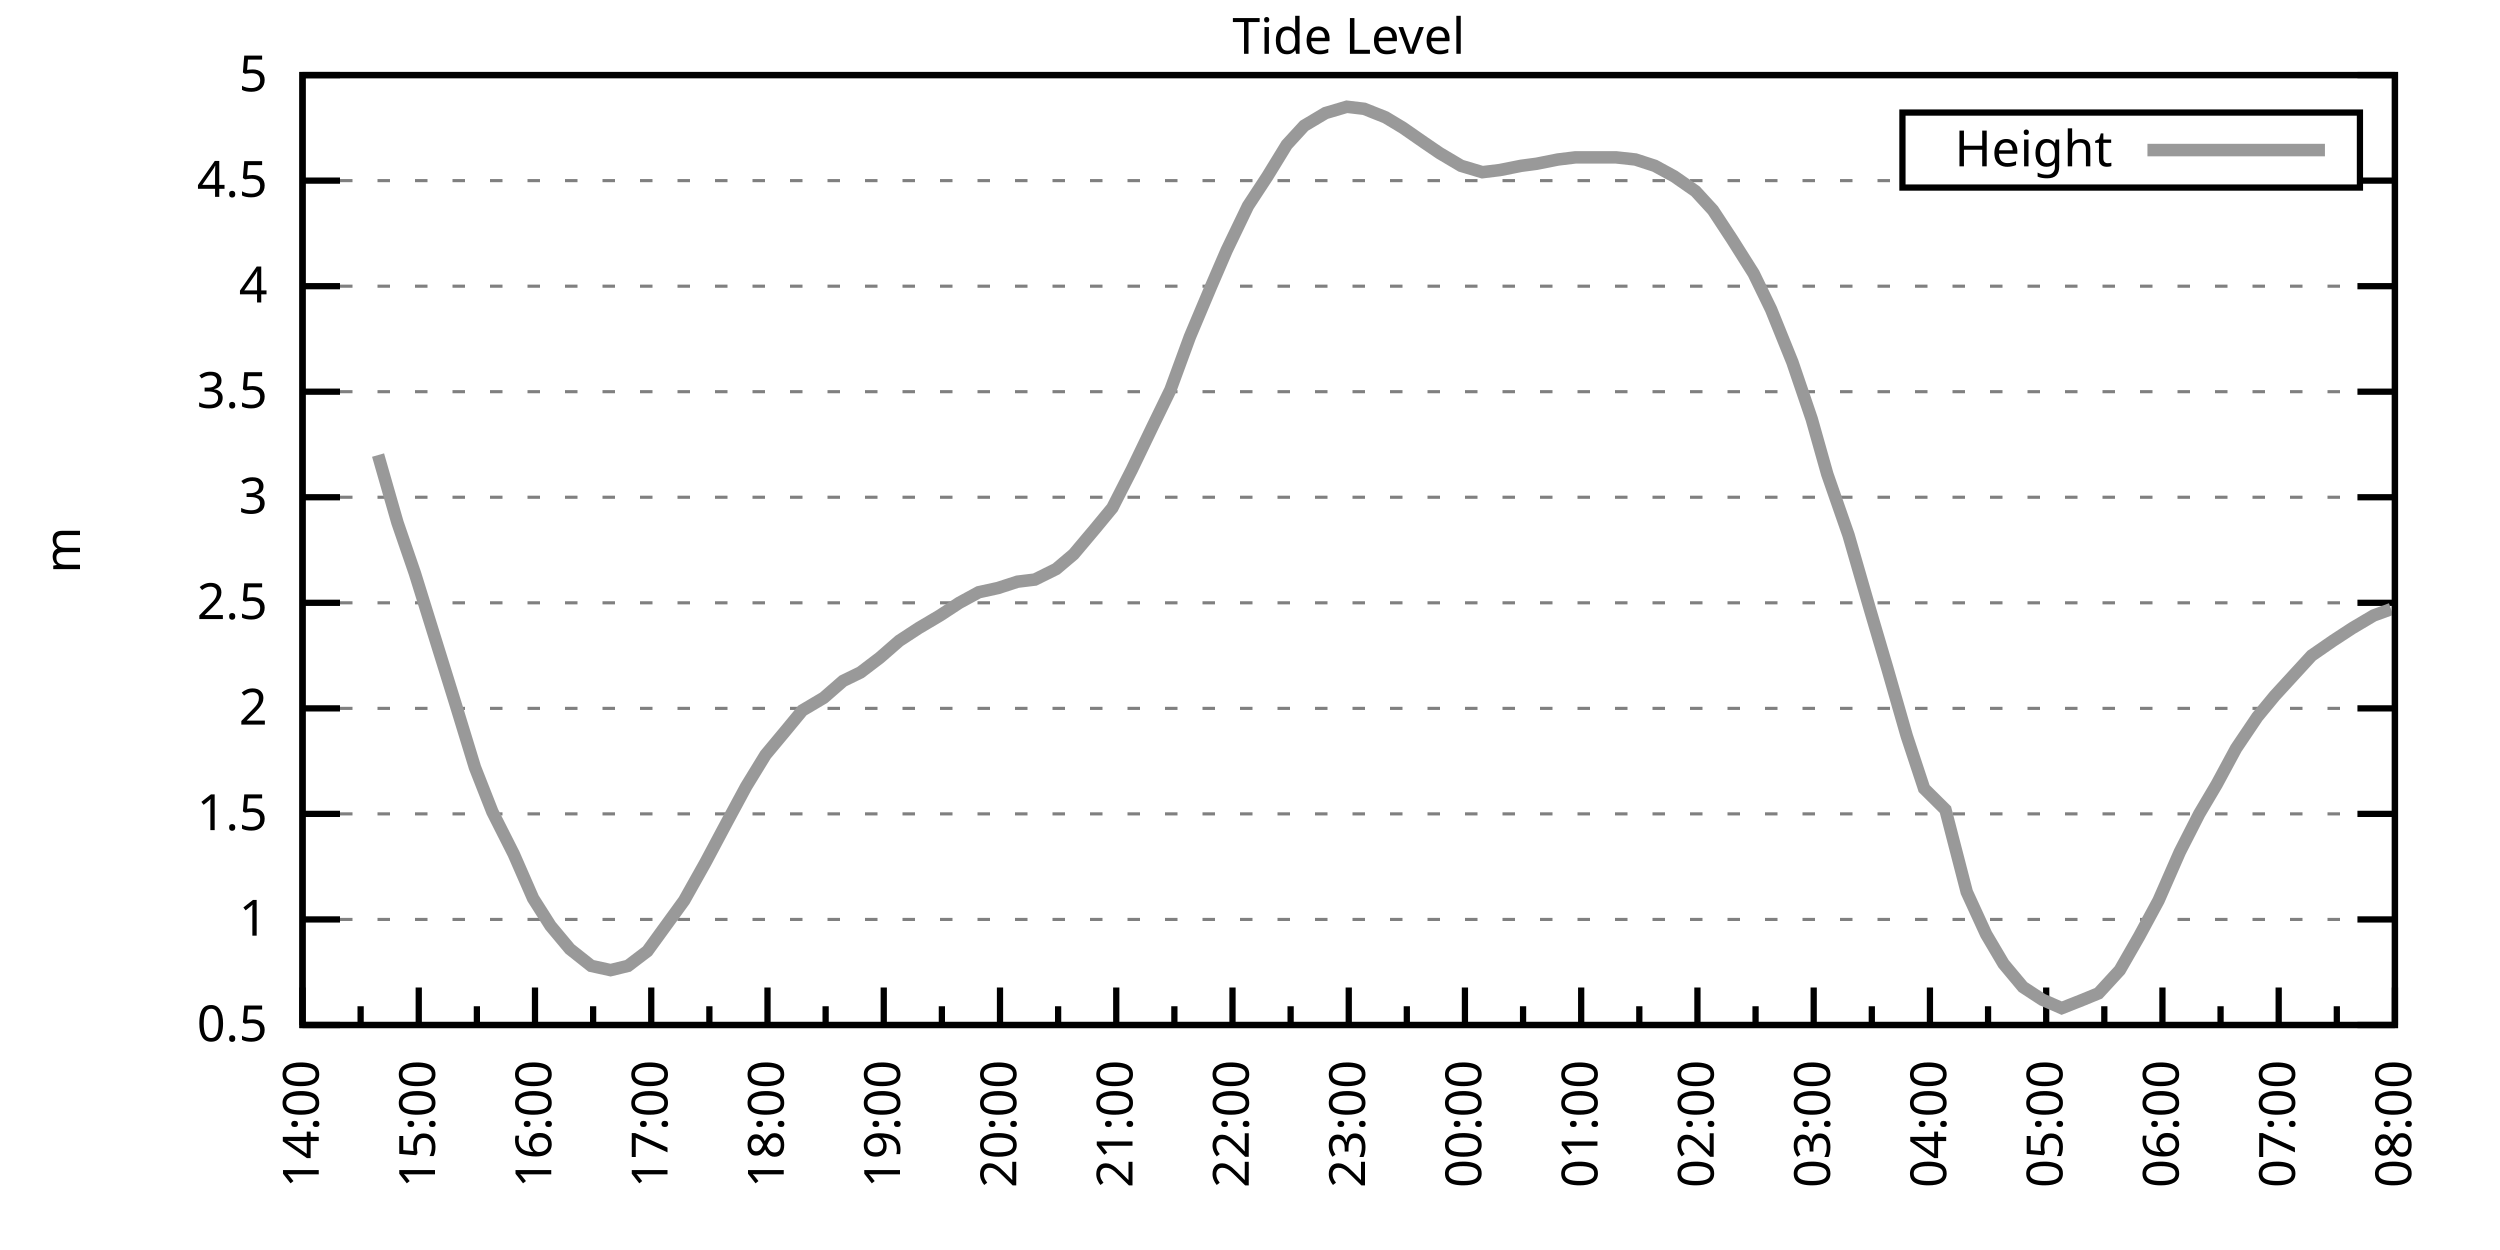
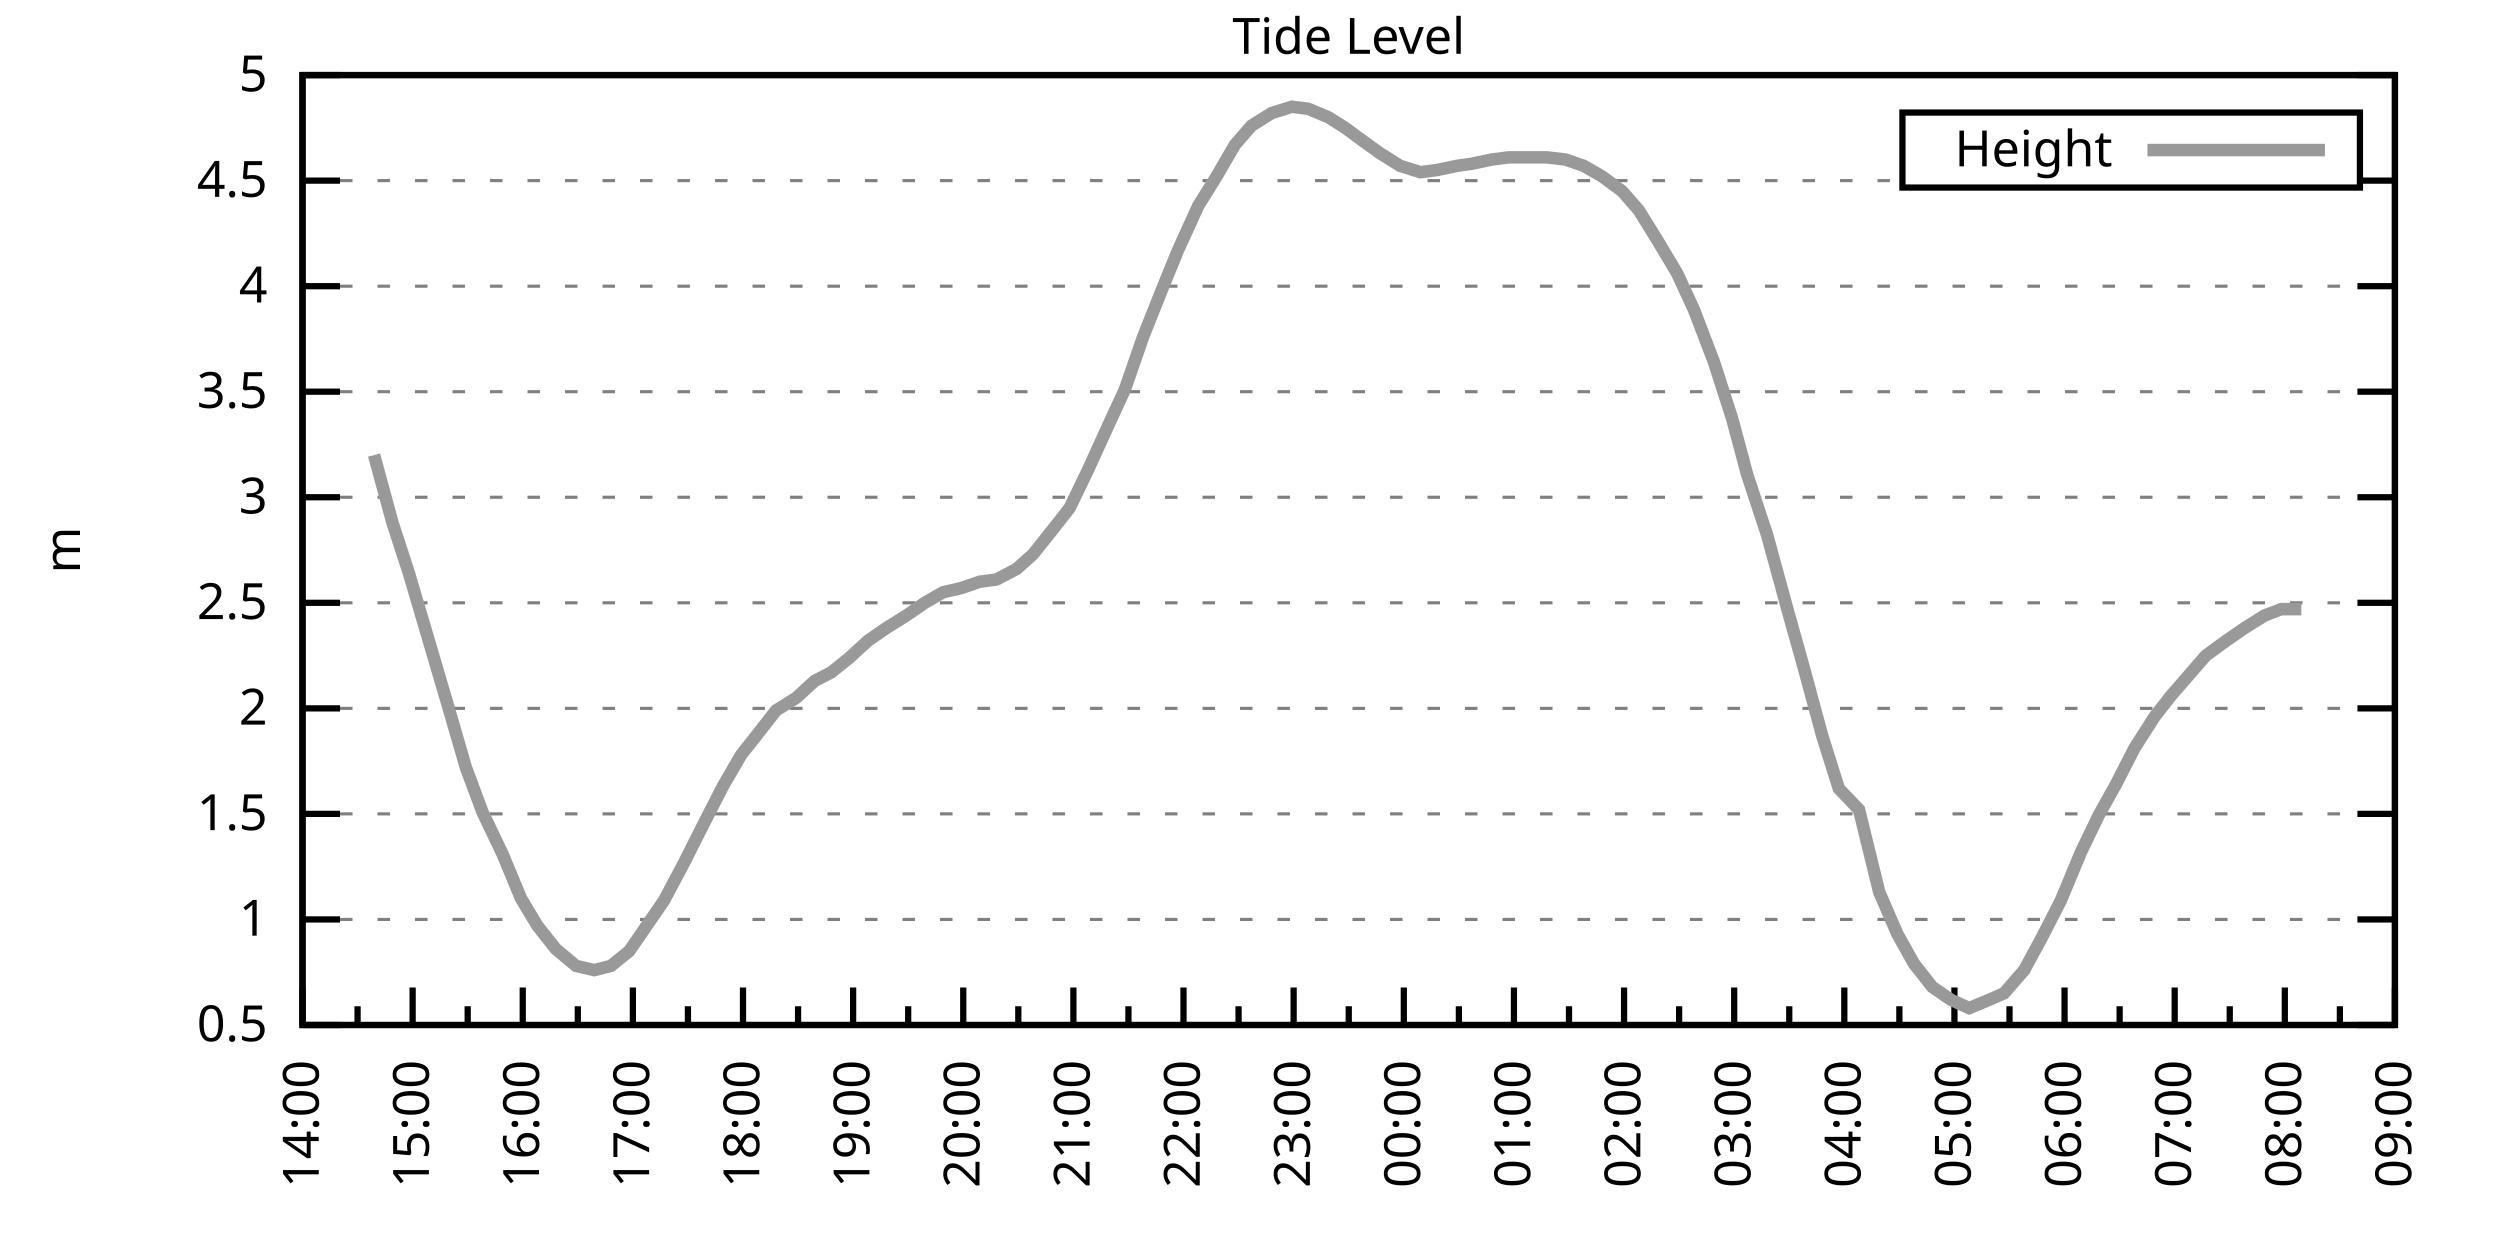
<svg xmlns="http://www.w3.org/2000/svg" xmlns:xlink="http://www.w3.org/1999/xlink" width="400" height="200" viewBox="0 0 400 200">
  <g id="gnuplot_canvas">
    <rect x="0" y="0" width="400" height="200" fill="none" />
    <defs>
      <circle id="gpDot" r="0.5" stroke-width="0.5" stroke="currentColor" />
      <path id="gpPt0" stroke-width="0.333" stroke="currentColor" d="M-1,0 h2 M0,-1 v2" />
      <path id="gpPt1" stroke-width="0.333" stroke="currentColor" d="M-1,-1 L1,1 M1,-1 L-1,1" />
      <path id="gpPt2" stroke-width="0.333" stroke="currentColor" d="M-1,0 L1,0 M0,-1 L0,1 M-1,-1 L1,1 M-1,1 L1,-1" />
      <rect id="gpPt3" stroke-width="0.333" stroke="currentColor" x="-1" y="-1" width="2" height="2" />
      <rect id="gpPt4" stroke-width="0.333" stroke="currentColor" fill="currentColor" x="-1" y="-1" width="2" height="2" />
      <circle id="gpPt5" stroke-width="0.333" stroke="currentColor" cx="0" cy="0" r="1" />
      <use xlink:href="#gpPt5" id="gpPt6" fill="currentColor" stroke="none" />
      <path id="gpPt7" stroke-width="0.333" stroke="currentColor" d="M0,-1.33 L-1.33,0.67 L1.33,0.67 z" />
      <use xlink:href="#gpPt7" id="gpPt8" fill="currentColor" stroke="none" />
      <use xlink:href="#gpPt7" id="gpPt9" stroke="currentColor" transform="rotate(180)" />
      <use xlink:href="#gpPt9" id="gpPt10" fill="currentColor" stroke="none" />
      <use xlink:href="#gpPt3" id="gpPt11" stroke="currentColor" transform="rotate(45)" />
      <use xlink:href="#gpPt11" id="gpPt12" fill="currentColor" stroke="none" />
      <path id="gpPt13" stroke-width="0.333" stroke="currentColor" d="M0,1.330 L1.265,0.411 L0.782,-1.067 L-0.782,-1.076 L-1.265,0.411 z" />
      <use xlink:href="#gpPt13" id="gpPt14" fill="currentColor" stroke="none" />
      <filter id="textbox" filterUnits="objectBoundingBox" x="0" y="0" height="1" width="1">
        <feFlood flood-color="white" flood-opacity="1" result="bgnd" />
        <feComposite in="SourceGraphic" in2="bgnd" operator="atop" />
      </filter>
      <filter id="greybox" filterUnits="objectBoundingBox" x="0" y="0" height="1" width="1">
        <feFlood flood-color="lightgrey" flood-opacity="1" result="grey" />
        <feComposite in="SourceGraphic" in2="grey" operator="atop" />
      </filter>
    </defs>
    <g fill="none" color="white" stroke="currentColor" stroke-width="1.00" stroke-linecap="butt" stroke-linejoin="miter">
</g>
    <g fill="none" color="black" stroke="currentColor" stroke-width="1.00" stroke-linecap="butt" stroke-linejoin="miter">
      <g stroke="none" shape-rendering="crispEdges">
        <polygon fill="rgb(255, 255, 255)" points="48.40,164.00 383.18,164.00 383.18,12.02 48.40,12.02 " />
      </g>
    </g>
    <g fill="none" color="black" stroke="currentColor" stroke-width="1.00" stroke-linecap="butt" stroke-linejoin="miter">
</g>
    <g fill="none" color="black" stroke="black" stroke-width="0.50" stroke-linecap="butt" stroke-linejoin="miter">
</g>
    <g fill="none" color="gray" stroke="currentColor" stroke-width="0.50" stroke-linecap="butt" stroke-linejoin="miter">
      <path stroke="gray" stroke-dasharray="2,4" class="gridline" d="M48.40,164.00 L383.19,164.00  " />
    </g>
    <g fill="none" color="gray" stroke="gray" stroke-width="1.00" stroke-linecap="butt" stroke-linejoin="miter">
</g>
    <g fill="none" color="black" stroke="currentColor" stroke-width="1.00" stroke-linecap="butt" stroke-linejoin="miter">
      <path stroke="black" d="M48.40,164.00 L54.40,164.00 M383.19,164.00 L377.19,164.00  " />
      <g transform="translate(42.80,166.60)" stroke="none" fill="black" font-family="Sans" font-size="8.00" text-anchor="end">
        <text>
          <tspan font-family="Sans"> 0.5</tspan>
        </text>
      </g>
    </g>
    <g fill="none" color="black" stroke="currentColor" stroke-width="1.00" stroke-linecap="butt" stroke-linejoin="miter">
</g>
    <g fill="none" color="black" stroke="black" stroke-width="0.50" stroke-linecap="butt" stroke-linejoin="miter">
</g>
    <g fill="none" color="gray" stroke="currentColor" stroke-width="0.50" stroke-linecap="butt" stroke-linejoin="miter">
      <path stroke="gray" stroke-dasharray="2,4" class="gridline" d="M48.40,147.11 L383.19,147.11  " />
    </g>
    <g fill="none" color="gray" stroke="gray" stroke-width="1.00" stroke-linecap="butt" stroke-linejoin="miter">
</g>
    <g fill="none" color="black" stroke="currentColor" stroke-width="1.00" stroke-linecap="butt" stroke-linejoin="miter">
      <path stroke="black" d="M48.40,147.11 L54.40,147.11 M383.19,147.11 L377.19,147.11  " />
      <g transform="translate(42.80,149.71)" stroke="none" fill="black" font-family="Sans" font-size="8.00" text-anchor="end">
        <text>
          <tspan font-family="Sans"> 1</tspan>
        </text>
      </g>
    </g>
    <g fill="none" color="black" stroke="currentColor" stroke-width="1.00" stroke-linecap="butt" stroke-linejoin="miter">
</g>
    <g fill="none" color="black" stroke="black" stroke-width="0.50" stroke-linecap="butt" stroke-linejoin="miter">
</g>
    <g fill="none" color="gray" stroke="currentColor" stroke-width="0.50" stroke-linecap="butt" stroke-linejoin="miter">
      <path stroke="gray" stroke-dasharray="2,4" class="gridline" d="M48.40,130.22 L383.19,130.22  " />
    </g>
    <g fill="none" color="gray" stroke="gray" stroke-width="1.00" stroke-linecap="butt" stroke-linejoin="miter">
</g>
    <g fill="none" color="black" stroke="currentColor" stroke-width="1.00" stroke-linecap="butt" stroke-linejoin="miter">
      <path stroke="black" d="M48.40,130.22 L54.40,130.22 M383.19,130.22 L377.19,130.22  " />
      <g transform="translate(42.80,132.82)" stroke="none" fill="black" font-family="Sans" font-size="8.00" text-anchor="end">
        <text>
          <tspan font-family="Sans"> 1.5</tspan>
        </text>
      </g>
    </g>
    <g fill="none" color="black" stroke="currentColor" stroke-width="1.00" stroke-linecap="butt" stroke-linejoin="miter">
</g>
    <g fill="none" color="black" stroke="black" stroke-width="0.50" stroke-linecap="butt" stroke-linejoin="miter">
</g>
    <g fill="none" color="gray" stroke="currentColor" stroke-width="0.50" stroke-linecap="butt" stroke-linejoin="miter">
      <path stroke="gray" stroke-dasharray="2,4" class="gridline" d="M48.40,113.34 L383.19,113.34  " />
    </g>
    <g fill="none" color="gray" stroke="gray" stroke-width="1.00" stroke-linecap="butt" stroke-linejoin="miter">
</g>
    <g fill="none" color="black" stroke="currentColor" stroke-width="1.00" stroke-linecap="butt" stroke-linejoin="miter">
      <path stroke="black" d="M48.40,113.34 L54.40,113.34 M383.19,113.34 L377.19,113.34  " />
      <g transform="translate(42.80,115.94)" stroke="none" fill="black" font-family="Sans" font-size="8.00" text-anchor="end">
        <text>
          <tspan font-family="Sans"> 2</tspan>
        </text>
      </g>
    </g>
    <g fill="none" color="black" stroke="currentColor" stroke-width="1.00" stroke-linecap="butt" stroke-linejoin="miter">
</g>
    <g fill="none" color="black" stroke="black" stroke-width="0.50" stroke-linecap="butt" stroke-linejoin="miter">
</g>
    <g fill="none" color="gray" stroke="currentColor" stroke-width="0.50" stroke-linecap="butt" stroke-linejoin="miter">
      <path stroke="gray" stroke-dasharray="2,4" class="gridline" d="M48.40,96.45 L383.19,96.45  " />
    </g>
    <g fill="none" color="gray" stroke="gray" stroke-width="1.00" stroke-linecap="butt" stroke-linejoin="miter">
</g>
    <g fill="none" color="black" stroke="currentColor" stroke-width="1.00" stroke-linecap="butt" stroke-linejoin="miter">
      <path stroke="black" d="M48.40,96.45 L54.40,96.45 M383.19,96.45 L377.19,96.45  " />
      <g transform="translate(42.80,99.05)" stroke="none" fill="black" font-family="Sans" font-size="8.00" text-anchor="end">
        <text>
          <tspan font-family="Sans"> 2.5</tspan>
        </text>
      </g>
    </g>
    <g fill="none" color="black" stroke="currentColor" stroke-width="1.00" stroke-linecap="butt" stroke-linejoin="miter">
</g>
    <g fill="none" color="black" stroke="black" stroke-width="0.50" stroke-linecap="butt" stroke-linejoin="miter">
</g>
    <g fill="none" color="gray" stroke="currentColor" stroke-width="0.50" stroke-linecap="butt" stroke-linejoin="miter">
      <path stroke="gray" stroke-dasharray="2,4" class="gridline" d="M48.40,79.56 L383.19,79.56  " />
    </g>
    <g fill="none" color="gray" stroke="gray" stroke-width="1.00" stroke-linecap="butt" stroke-linejoin="miter">
</g>
    <g fill="none" color="black" stroke="currentColor" stroke-width="1.00" stroke-linecap="butt" stroke-linejoin="miter">
      <path stroke="black" d="M48.40,79.56 L54.40,79.56 M383.19,79.56 L377.19,79.56  " />
      <g transform="translate(42.80,82.16)" stroke="none" fill="black" font-family="Sans" font-size="8.00" text-anchor="end">
        <text>
          <tspan font-family="Sans"> 3</tspan>
        </text>
      </g>
    </g>
    <g fill="none" color="black" stroke="currentColor" stroke-width="1.00" stroke-linecap="butt" stroke-linejoin="miter">
</g>
    <g fill="none" color="black" stroke="black" stroke-width="0.50" stroke-linecap="butt" stroke-linejoin="miter">
</g>
    <g fill="none" color="gray" stroke="currentColor" stroke-width="0.50" stroke-linecap="butt" stroke-linejoin="miter">
      <path stroke="gray" stroke-dasharray="2,4" class="gridline" d="M48.40,62.67 L383.19,62.67  " />
    </g>
    <g fill="none" color="gray" stroke="gray" stroke-width="1.00" stroke-linecap="butt" stroke-linejoin="miter">
</g>
    <g fill="none" color="black" stroke="currentColor" stroke-width="1.00" stroke-linecap="butt" stroke-linejoin="miter">
      <path stroke="black" d="M48.40,62.67 L54.40,62.67 M383.19,62.67 L377.19,62.67  " />
      <g transform="translate(42.80,65.27)" stroke="none" fill="black" font-family="Sans" font-size="8.00" text-anchor="end">
        <text>
          <tspan font-family="Sans"> 3.5</tspan>
        </text>
      </g>
    </g>
    <g fill="none" color="black" stroke="currentColor" stroke-width="1.00" stroke-linecap="butt" stroke-linejoin="miter">
</g>
    <g fill="none" color="black" stroke="black" stroke-width="0.50" stroke-linecap="butt" stroke-linejoin="miter">
</g>
    <g fill="none" color="gray" stroke="currentColor" stroke-width="0.50" stroke-linecap="butt" stroke-linejoin="miter">
      <path stroke="gray" stroke-dasharray="2,4" class="gridline" d="M48.40,45.79 L383.19,45.79  " />
    </g>
    <g fill="none" color="gray" stroke="gray" stroke-width="1.00" stroke-linecap="butt" stroke-linejoin="miter">
</g>
    <g fill="none" color="black" stroke="currentColor" stroke-width="1.00" stroke-linecap="butt" stroke-linejoin="miter">
      <path stroke="black" d="M48.40,45.79 L54.40,45.79 M383.19,45.79 L377.19,45.79  " />
      <g transform="translate(42.80,48.39)" stroke="none" fill="black" font-family="Sans" font-size="8.00" text-anchor="end">
        <text>
          <tspan font-family="Sans"> 4</tspan>
        </text>
      </g>
    </g>
    <g fill="none" color="black" stroke="currentColor" stroke-width="1.00" stroke-linecap="butt" stroke-linejoin="miter">
</g>
    <g fill="none" color="black" stroke="black" stroke-width="0.50" stroke-linecap="butt" stroke-linejoin="miter">
</g>
    <g fill="none" color="gray" stroke="currentColor" stroke-width="0.50" stroke-linecap="butt" stroke-linejoin="miter">
      <path stroke="gray" stroke-dasharray="2,4" class="gridline" d="M48.40,28.90 L304.39,28.90 M377.59,28.90 L383.19,28.90  " />
    </g>
    <g fill="none" color="gray" stroke="gray" stroke-width="1.00" stroke-linecap="butt" stroke-linejoin="miter">
</g>
    <g fill="none" color="black" stroke="currentColor" stroke-width="1.00" stroke-linecap="butt" stroke-linejoin="miter">
      <path stroke="black" d="M48.40,28.90 L54.40,28.90 M383.19,28.90 L377.19,28.90  " />
      <g transform="translate(42.80,31.50)" stroke="none" fill="black" font-family="Sans" font-size="8.00" text-anchor="end">
        <text>
          <tspan font-family="Sans"> 4.5</tspan>
        </text>
      </g>
    </g>
    <g fill="none" color="black" stroke="currentColor" stroke-width="1.00" stroke-linecap="butt" stroke-linejoin="miter">
</g>
    <g fill="none" color="black" stroke="black" stroke-width="0.50" stroke-linecap="butt" stroke-linejoin="miter">
</g>
    <g fill="none" color="gray" stroke="currentColor" stroke-width="0.50" stroke-linecap="butt" stroke-linejoin="miter">
      <path stroke="gray" stroke-dasharray="2,4" class="gridline" d="M48.40,12.01 L383.19,12.01  " />
    </g>
    <g fill="none" color="gray" stroke="gray" stroke-width="1.00" stroke-linecap="butt" stroke-linejoin="miter">
</g>
    <g fill="none" color="black" stroke="currentColor" stroke-width="1.00" stroke-linecap="butt" stroke-linejoin="miter">
      <path stroke="black" d="M48.40,12.01 L54.40,12.01 M383.19,12.01 L377.19,12.01  " />
      <g transform="translate(42.80,14.61)" stroke="none" fill="black" font-family="Sans" font-size="8.00" text-anchor="end">
        <text>
          <tspan font-family="Sans"> 5</tspan>
        </text>
      </g>
    </g>
    <g fill="none" color="black" stroke="currentColor" stroke-width="1.00" stroke-linecap="butt" stroke-linejoin="miter">
      <path stroke="black" d="M48.40,164.00 L48.40,158.00  " />
      <g transform="translate(51.00,169.60) rotate(270)" stroke="none" fill="black" font-family="Sans" font-size="8.00" text-anchor="end">
        <text>
          <tspan font-family="Sans">14:00</tspan>
        </text>
      </g>
    </g>
    <g fill="none" color="black" stroke="currentColor" stroke-width="1.00" stroke-linecap="butt" stroke-linejoin="miter">
-       <path stroke="black" d="M57.70,164.00 L57.70,161.00 M67.00,164.00 L67.00,158.00  " />
-       <g transform="translate(69.60,169.60) rotate(270)" stroke="none" fill="black" font-family="Sans" font-size="8.00" text-anchor="end">
+       <path stroke="black" d="M57.21,164.00 L57.21,161.00 M66.02,164.00 L66.02,158.00  " />
+       <g transform="translate(68.62,169.60) rotate(270)" stroke="none" fill="black" font-family="Sans" font-size="8.00" text-anchor="end">
        <text>
          <tspan font-family="Sans">15:00</tspan>
        </text>
      </g>
    </g>
    <g fill="none" color="black" stroke="currentColor" stroke-width="1.00" stroke-linecap="butt" stroke-linejoin="miter">
-       <path stroke="black" d="M76.30,164.00 L76.30,161.00 M85.60,164.00 L85.60,158.00  " />
-       <g transform="translate(88.20,169.60) rotate(270)" stroke="none" fill="black" font-family="Sans" font-size="8.00" text-anchor="end">
+       <path stroke="black" d="M74.83,164.00 L74.83,161.00 M83.64,164.00 L83.64,158.00  " />
+       <g transform="translate(86.24,169.60) rotate(270)" stroke="none" fill="black" font-family="Sans" font-size="8.00" text-anchor="end">
        <text>
          <tspan font-family="Sans">16:00</tspan>
        </text>
      </g>
    </g>
    <g fill="none" color="black" stroke="currentColor" stroke-width="1.00" stroke-linecap="butt" stroke-linejoin="miter">
-       <path stroke="black" d="M94.90,164.00 L94.90,161.00 M104.20,164.00 L104.20,158.00  " />
-       <g transform="translate(106.80,169.60) rotate(270)" stroke="none" fill="black" font-family="Sans" font-size="8.00" text-anchor="end">
+       <path stroke="black" d="M92.45,164.00 L92.45,161.00 M101.26,164.00 L101.26,158.00  " />
+       <g transform="translate(103.86,169.60) rotate(270)" stroke="none" fill="black" font-family="Sans" font-size="8.00" text-anchor="end">
        <text>
          <tspan font-family="Sans">17:00</tspan>
        </text>
      </g>
    </g>
    <g fill="none" color="black" stroke="currentColor" stroke-width="1.00" stroke-linecap="butt" stroke-linejoin="miter">
-       <path stroke="black" d="M113.50,164.00 L113.50,161.00 M122.80,164.00 L122.80,158.00  " />
-       <g transform="translate(125.40,169.60) rotate(270)" stroke="none" fill="black" font-family="Sans" font-size="8.00" text-anchor="end">
+       <path stroke="black" d="M110.07,164.00 L110.07,161.00 M118.88,164.00 L118.88,158.00  " />
+       <g transform="translate(121.48,169.60) rotate(270)" stroke="none" fill="black" font-family="Sans" font-size="8.00" text-anchor="end">
        <text>
          <tspan font-family="Sans">18:00</tspan>
        </text>
      </g>
    </g>
    <g fill="none" color="black" stroke="currentColor" stroke-width="1.00" stroke-linecap="butt" stroke-linejoin="miter">
-       <path stroke="black" d="M132.10,164.00 L132.10,161.00 M141.40,164.00 L141.40,158.00  " />
-       <g transform="translate(144.00,169.60) rotate(270)" stroke="none" fill="black" font-family="Sans" font-size="8.00" text-anchor="end">
+       <path stroke="black" d="M127.69,164.00 L127.69,161.00 M136.50,164.00 L136.50,158.00  " />
+       <g transform="translate(139.10,169.60) rotate(270)" stroke="none" fill="black" font-family="Sans" font-size="8.00" text-anchor="end">
        <text>
          <tspan font-family="Sans">19:00</tspan>
        </text>
      </g>
    </g>
    <g fill="none" color="black" stroke="currentColor" stroke-width="1.00" stroke-linecap="butt" stroke-linejoin="miter">
-       <path stroke="black" d="M150.70,164.00 L150.70,161.00 M160.00,164.00 L160.00,158.00  " />
-       <g transform="translate(162.60,169.60) rotate(270)" stroke="none" fill="black" font-family="Sans" font-size="8.00" text-anchor="end">
+       <path stroke="black" d="M145.31,164.00 L145.31,161.00 M154.12,164.00 L154.12,158.00  " />
+       <g transform="translate(156.72,169.60) rotate(270)" stroke="none" fill="black" font-family="Sans" font-size="8.00" text-anchor="end">
        <text>
          <tspan font-family="Sans">20:00</tspan>
        </text>
      </g>
    </g>
    <g fill="none" color="black" stroke="currentColor" stroke-width="1.00" stroke-linecap="butt" stroke-linejoin="miter">
-       <path stroke="black" d="M169.30,164.00 L169.30,161.00 M178.60,164.00 L178.60,158.00  " />
-       <g transform="translate(181.20,169.60) rotate(270)" stroke="none" fill="black" font-family="Sans" font-size="8.00" text-anchor="end">
+       <path stroke="black" d="M162.93,164.00 L162.93,161.00 M171.74,164.00 L171.74,158.00  " />
+       <g transform="translate(174.34,169.60) rotate(270)" stroke="none" fill="black" font-family="Sans" font-size="8.00" text-anchor="end">
        <text>
          <tspan font-family="Sans">21:00</tspan>
        </text>
      </g>
    </g>
    <g fill="none" color="black" stroke="currentColor" stroke-width="1.00" stroke-linecap="butt" stroke-linejoin="miter">
-       <path stroke="black" d="M187.90,164.00 L187.90,161.00 M197.20,164.00 L197.20,158.00  " />
-       <g transform="translate(199.80,169.60) rotate(270)" stroke="none" fill="black" font-family="Sans" font-size="8.00" text-anchor="end">
+       <path stroke="black" d="M180.55,164.00 L180.55,161.00 M189.36,164.00 L189.36,158.00  " />
+       <g transform="translate(191.96,169.60) rotate(270)" stroke="none" fill="black" font-family="Sans" font-size="8.00" text-anchor="end">
        <text>
          <tspan font-family="Sans">22:00</tspan>
        </text>
      </g>
    </g>
    <g fill="none" color="black" stroke="currentColor" stroke-width="1.00" stroke-linecap="butt" stroke-linejoin="miter">
-       <path stroke="black" d="M206.50,164.00 L206.50,161.00 M215.80,164.00 L215.80,158.00  " />
-       <g transform="translate(218.40,169.60) rotate(270)" stroke="none" fill="black" font-family="Sans" font-size="8.00" text-anchor="end">
+       <path stroke="black" d="M198.17,164.00 L198.17,161.00 M206.98,164.00 L206.98,158.00  " />
+       <g transform="translate(209.58,169.60) rotate(270)" stroke="none" fill="black" font-family="Sans" font-size="8.00" text-anchor="end">
        <text>
          <tspan font-family="Sans">23:00</tspan>
        </text>
      </g>
    </g>
    <g fill="none" color="black" stroke="currentColor" stroke-width="1.00" stroke-linecap="butt" stroke-linejoin="miter">
-       <path stroke="black" d="M225.09,164.00 L225.09,161.00 M234.39,164.00 L234.39,158.00  " />
-       <g transform="translate(236.99,169.60) rotate(270)" stroke="none" fill="black" font-family="Sans" font-size="8.00" text-anchor="end">
+       <path stroke="black" d="M215.80,164.00 L215.80,161.00 M224.61,164.00 L224.61,158.00  " />
+       <g transform="translate(227.21,169.60) rotate(270)" stroke="none" fill="black" font-family="Sans" font-size="8.00" text-anchor="end">
        <text>
          <tspan font-family="Sans">00:00</tspan>
        </text>
      </g>
    </g>
    <g fill="none" color="black" stroke="currentColor" stroke-width="1.00" stroke-linecap="butt" stroke-linejoin="miter">
-       <path stroke="black" d="M243.69,164.00 L243.69,161.00 M252.99,164.00 L252.99,158.00  " />
-       <g transform="translate(255.59,169.60) rotate(270)" stroke="none" fill="black" font-family="Sans" font-size="8.00" text-anchor="end">
+       <path stroke="black" d="M233.42,164.00 L233.42,161.00 M242.23,164.00 L242.23,158.00  " />
+       <g transform="translate(244.83,169.60) rotate(270)" stroke="none" fill="black" font-family="Sans" font-size="8.00" text-anchor="end">
        <text>
          <tspan font-family="Sans">01:00</tspan>
        </text>
      </g>
    </g>
    <g fill="none" color="black" stroke="currentColor" stroke-width="1.00" stroke-linecap="butt" stroke-linejoin="miter">
-       <path stroke="black" d="M262.29,164.00 L262.29,161.00 M271.59,164.00 L271.59,158.00  " />
-       <g transform="translate(274.19,169.60) rotate(270)" stroke="none" fill="black" font-family="Sans" font-size="8.00" text-anchor="end">
+       <path stroke="black" d="M251.04,164.00 L251.04,161.00 M259.85,164.00 L259.85,158.00  " />
+       <g transform="translate(262.45,169.60) rotate(270)" stroke="none" fill="black" font-family="Sans" font-size="8.00" text-anchor="end">
        <text>
          <tspan font-family="Sans">02:00</tspan>
        </text>
      </g>
    </g>
    <g fill="none" color="black" stroke="currentColor" stroke-width="1.00" stroke-linecap="butt" stroke-linejoin="miter">
-       <path stroke="black" d="M280.89,164.00 L280.89,161.00 M290.19,164.00 L290.19,158.00  " />
-       <g transform="translate(292.79,169.60) rotate(270)" stroke="none" fill="black" font-family="Sans" font-size="8.00" text-anchor="end">
+       <path stroke="black" d="M268.66,164.00 L268.66,161.00 M277.47,164.00 L277.47,158.00  " />
+       <g transform="translate(280.07,169.60) rotate(270)" stroke="none" fill="black" font-family="Sans" font-size="8.00" text-anchor="end">
        <text>
          <tspan font-family="Sans">03:00</tspan>
        </text>
      </g>
    </g>
    <g fill="none" color="black" stroke="currentColor" stroke-width="1.00" stroke-linecap="butt" stroke-linejoin="miter">
-       <path stroke="black" d="M299.49,164.00 L299.49,161.00 M308.79,164.00 L308.79,158.00  " />
-       <g transform="translate(311.39,169.60) rotate(270)" stroke="none" fill="black" font-family="Sans" font-size="8.00" text-anchor="end">
+       <path stroke="black" d="M286.28,164.00 L286.28,161.00 M295.09,164.00 L295.09,158.00  " />
+       <g transform="translate(297.69,169.60) rotate(270)" stroke="none" fill="black" font-family="Sans" font-size="8.00" text-anchor="end">
        <text>
          <tspan font-family="Sans">04:00</tspan>
        </text>
      </g>
    </g>
    <g fill="none" color="black" stroke="currentColor" stroke-width="1.00" stroke-linecap="butt" stroke-linejoin="miter">
-       <path stroke="black" d="M318.09,164.00 L318.09,161.00 M327.39,164.00 L327.39,158.00  " />
-       <g transform="translate(329.99,169.60) rotate(270)" stroke="none" fill="black" font-family="Sans" font-size="8.00" text-anchor="end">
+       <path stroke="black" d="M303.90,164.00 L303.90,161.00 M312.71,164.00 L312.71,158.00  " />
+       <g transform="translate(315.31,169.60) rotate(270)" stroke="none" fill="black" font-family="Sans" font-size="8.00" text-anchor="end">
        <text>
          <tspan font-family="Sans">05:00</tspan>
        </text>
      </g>
    </g>
    <g fill="none" color="black" stroke="currentColor" stroke-width="1.00" stroke-linecap="butt" stroke-linejoin="miter">
-       <path stroke="black" d="M336.69,164.00 L336.69,161.00 M345.99,164.00 L345.99,158.00  " />
-       <g transform="translate(348.59,169.60) rotate(270)" stroke="none" fill="black" font-family="Sans" font-size="8.00" text-anchor="end">
+       <path stroke="black" d="M321.52,164.00 L321.52,161.00 M330.33,164.00 L330.33,158.00  " />
+       <g transform="translate(332.93,169.60) rotate(270)" stroke="none" fill="black" font-family="Sans" font-size="8.00" text-anchor="end">
        <text>
          <tspan font-family="Sans">06:00</tspan>
        </text>
      </g>
    </g>
    <g fill="none" color="black" stroke="currentColor" stroke-width="1.00" stroke-linecap="butt" stroke-linejoin="miter">
-       <path stroke="black" d="M355.29,164.00 L355.29,161.00 M364.59,164.00 L364.59,158.00  " />
-       <g transform="translate(367.19,169.60) rotate(270)" stroke="none" fill="black" font-family="Sans" font-size="8.00" text-anchor="end">
+       <path stroke="black" d="M339.14,164.00 L339.14,161.00 M347.95,164.00 L347.95,158.00  " />
+       <g transform="translate(350.55,169.60) rotate(270)" stroke="none" fill="black" font-family="Sans" font-size="8.00" text-anchor="end">
        <text>
          <tspan font-family="Sans">07:00</tspan>
        </text>
      </g>
    </g>
    <g fill="none" color="black" stroke="currentColor" stroke-width="1.00" stroke-linecap="butt" stroke-linejoin="miter">
-       <path stroke="black" d="M373.89,164.00 L373.89,161.00 M383.19,164.00 L383.19,158.00  " />
+       <path stroke="black" d="M356.76,164.00 L356.76,161.00 M365.57,164.00 L365.57,158.00  " />
+       <g transform="translate(368.17,169.60) rotate(270)" stroke="none" fill="black" font-family="Sans" font-size="8.00" text-anchor="end">
+         <text>
+           <tspan font-family="Sans">08:00</tspan>
+         </text>
+       </g>
+     </g>
+     <g fill="none" color="black" stroke="currentColor" stroke-width="1.00" stroke-linecap="butt" stroke-linejoin="miter">
+       <path stroke="black" d="M374.38,164.00 L374.38,161.00 M383.19,164.00 L383.19,158.00  " />
      <g transform="translate(385.79,169.60) rotate(270)" stroke="none" fill="black" font-family="Sans" font-size="8.00" text-anchor="end">
        <text>
-           <tspan font-family="Sans">08:00</tspan>
+           <tspan font-family="Sans">09:00</tspan>
        </text>
      </g>
    </g>
    <g fill="none" color="black" stroke="currentColor" stroke-width="1.00" stroke-linecap="butt" stroke-linejoin="miter">
</g>
    <g fill="none" color="black" stroke="currentColor" stroke-width="1.00" stroke-linecap="butt" stroke-linejoin="miter">
      <path stroke="black" d="M48.40,12.01 L48.40,164.00 L383.19,164.00 L383.19,12.01 L48.40,12.01 Z  " />
    </g>
    <g fill="none" color="black" stroke="currentColor" stroke-width="1.00" stroke-linecap="butt" stroke-linejoin="miter">
      <g transform="translate(12.80,88.01) rotate(270)" stroke="none" fill="black" font-family="Sans" font-size="8.00" text-anchor="middle">
        <text>
          <tspan font-family="Sans">m</tspan>
        </text>
      </g>
    </g>
    <g fill="none" color="black" stroke="currentColor" stroke-width="1.00" stroke-linecap="butt" stroke-linejoin="miter">
</g>
    <g fill="none" color="black" stroke="currentColor" stroke-width="1.00" stroke-linecap="butt" stroke-linejoin="miter">
      <path stroke="black" d="M304.39,30.01 L304.39,18.01 L377.59,18.01 L377.59,30.01 L304.39,30.01 Z  " />
    </g>
    <g id="Tide_level_plot_1">
      <g fill="none" color="white" stroke="black" stroke-width="2.00" stroke-linecap="butt" stroke-linejoin="miter">
</g>
      <g fill="none" color="black" stroke="currentColor" stroke-width="2.00" stroke-linecap="butt" stroke-linejoin="miter">
        <g transform="translate(337.99,26.61)" stroke="none" fill="black" font-family="Sans" font-size="8.00" text-anchor="end">
          <text>
            <tspan font-family="Sans">Height</tspan>
          </text>
        </g>
      </g>
      <g fill="none" color="black" stroke="currentColor" stroke-width="2.00" stroke-linecap="butt" stroke-linejoin="miter">
-         <path stroke="rgb(153, 153, 153)" d="M343.59,24.01 L371.99,24.01 M60.49,72.81 L63.59,83.61 L66.38,91.72 L72.89,112.66 L75.99,122.79 L78.78,129.89   L82.19,136.64 L85.29,143.73 L88.08,148.13 L91.18,151.84 L94.59,154.54 L97.69,155.22 L100.48,154.54 L103.58,152.18   L109.47,144.07 L112.88,137.99 L116.29,131.58 L119.39,125.83 L122.49,120.77 L125.59,117.05 L128.38,113.67 L131.79,111.65   L134.89,108.95 L137.68,107.59 L140.78,105.23 L143.88,102.53 L146.98,100.50 L150.39,98.48 L153.49,96.45 L156.59,94.76   L159.69,94.08 L162.79,93.07 L165.58,92.73 L168.99,91.04 L171.78,88.68 L175.19,84.63 L177.98,81.25 L181.08,75.17   L184.49,68.08 L187.28,62.34 L190.38,53.89 L193.79,45.79 L196.27,40.04 L199.68,32.95 L202.78,28.22 L205.88,23.16   L208.67,20.12 L212.08,18.09 L215.49,17.08 L218.27,17.41 L221.68,18.77 L224.47,20.45 L227.88,22.82 L230.36,24.51   L233.77,26.53 L237.18,27.55 L239.97,27.21 L243.38,26.53 L245.86,26.20 L249.27,25.52 L252.06,25.18 L255.78,25.18   L258.57,25.18 L261.67,25.52 L264.77,26.53 L267.87,28.22 L271.28,30.59 L274.07,33.63 L277.17,38.35 L280.58,43.76   L283.37,49.50 L286.78,57.94 L289.88,67.06 L292.36,75.85 L295.77,85.64 L299.18,97.46 L301.97,106.92 L305.07,117.73   L307.86,126.17 L311.27,129.55 L314.68,142.72 L317.78,149.48 L320.57,154.21 L323.67,157.92 L326.77,159.95 L329.87,161.30   L333.28,159.95 L335.76,158.93 L339.17,155.22 L342.27,149.81 L345.37,144.07 L348.78,136.30 L351.88,130.22 L354.67,125.50   L357.77,119.75 L361.18,114.69 L363.97,111.31 L367.07,107.93 L369.86,104.89 L373.27,102.53 L376.37,100.50 L379.78,98.48   L382.57,97.46  " />
+         <path stroke="rgb(153, 153, 153)" d="M343.59,24.01 L371.99,24.01 M59.85,72.81 L62.79,83.61 L65.43,91.72 L71.60,112.66 L74.54,122.79 L77.18,129.89   L80.41,136.64 L83.35,143.73 L85.99,148.13 L88.93,151.84 L92.16,154.54 L95.09,155.22 L97.74,154.54 L100.67,152.18   L106.25,144.07 L109.48,137.99 L112.71,131.58 L115.65,125.83 L118.59,120.77 L121.53,117.05 L124.17,113.67 L127.40,111.65   L130.34,108.95 L132.98,107.59 L135.92,105.23 L138.85,102.53 L141.79,100.50 L145.02,98.48 L147.96,96.45 L150.89,94.76   L153.83,94.08 L156.77,93.07 L159.41,92.73 L162.64,91.04 L165.28,88.68 L168.51,84.63 L171.16,81.25 L174.09,75.17   L177.32,68.08 L179.97,62.34 L182.90,53.89 L186.13,45.79 L188.48,40.04 L191.71,32.95 L194.65,28.22 L197.59,23.16   L200.23,20.12 L203.46,18.09 L206.69,17.08 L209.33,17.41 L212.56,18.77 L215.21,20.45 L218.44,22.82 L220.79,24.51   L224.02,26.53 L227.25,27.55 L229.89,27.21 L233.12,26.53 L235.47,26.20 L238.70,25.52 L241.34,25.18 L244.87,25.18   L247.51,25.18 L250.45,25.52 L253.39,26.53 L256.32,28.22 L259.55,30.59 L262.20,33.63 L265.13,38.35 L268.36,43.76   L271.01,49.50 L274.24,57.94 L277.17,67.06 L279.52,75.85 L282.75,85.64 L285.98,97.46 L288.63,106.92 L291.56,117.73   L294.21,126.17 L297.44,129.55 L300.67,142.72 L303.60,149.48 L306.25,154.21 L309.18,157.92 L312.12,159.95 L315.06,161.30   L318.29,159.95 L320.64,158.93 L323.87,155.22 L326.80,149.81 L329.74,144.07 L332.97,136.30 L335.91,130.22 L338.55,125.50   L341.49,119.75 L344.72,114.69 L347.36,111.31 L350.30,107.93 L352.94,104.89 L356.17,102.53 L359.11,100.50 L362.34,98.48   L364.98,97.46 L368.21,97.46  " />
      </g>
    </g>
    <g fill="none" color="black" stroke="currentColor" stroke-width="2.00" stroke-linecap="butt" stroke-linejoin="miter">
</g>
    <g fill="none" color="black" stroke="black" stroke-width="1.00" stroke-linecap="butt" stroke-linejoin="miter">
</g>
    <g fill="none" color="black" stroke="currentColor" stroke-width="1.00" stroke-linecap="butt" stroke-linejoin="miter">
      <path stroke="black" d="M48.40,12.01 L48.40,164.00 L383.19,164.00 L383.19,12.01 L48.40,12.01 Z  " />
    </g>
    <g fill="none" color="black" stroke="currentColor" stroke-width="1.00" stroke-linecap="butt" stroke-linejoin="miter">
      <g transform="translate(215.79,8.61)" stroke="none" fill="black" font-family="Sans" font-size="8.00" text-anchor="middle">
        <text>
          <tspan font-family="Sans">Tide Level</tspan>
        </text>
      </g>
    </g>
    <g fill="none" color="black" stroke="currentColor" stroke-width="1.00" stroke-linecap="butt" stroke-linejoin="miter">
</g>
  </g>
</svg>
